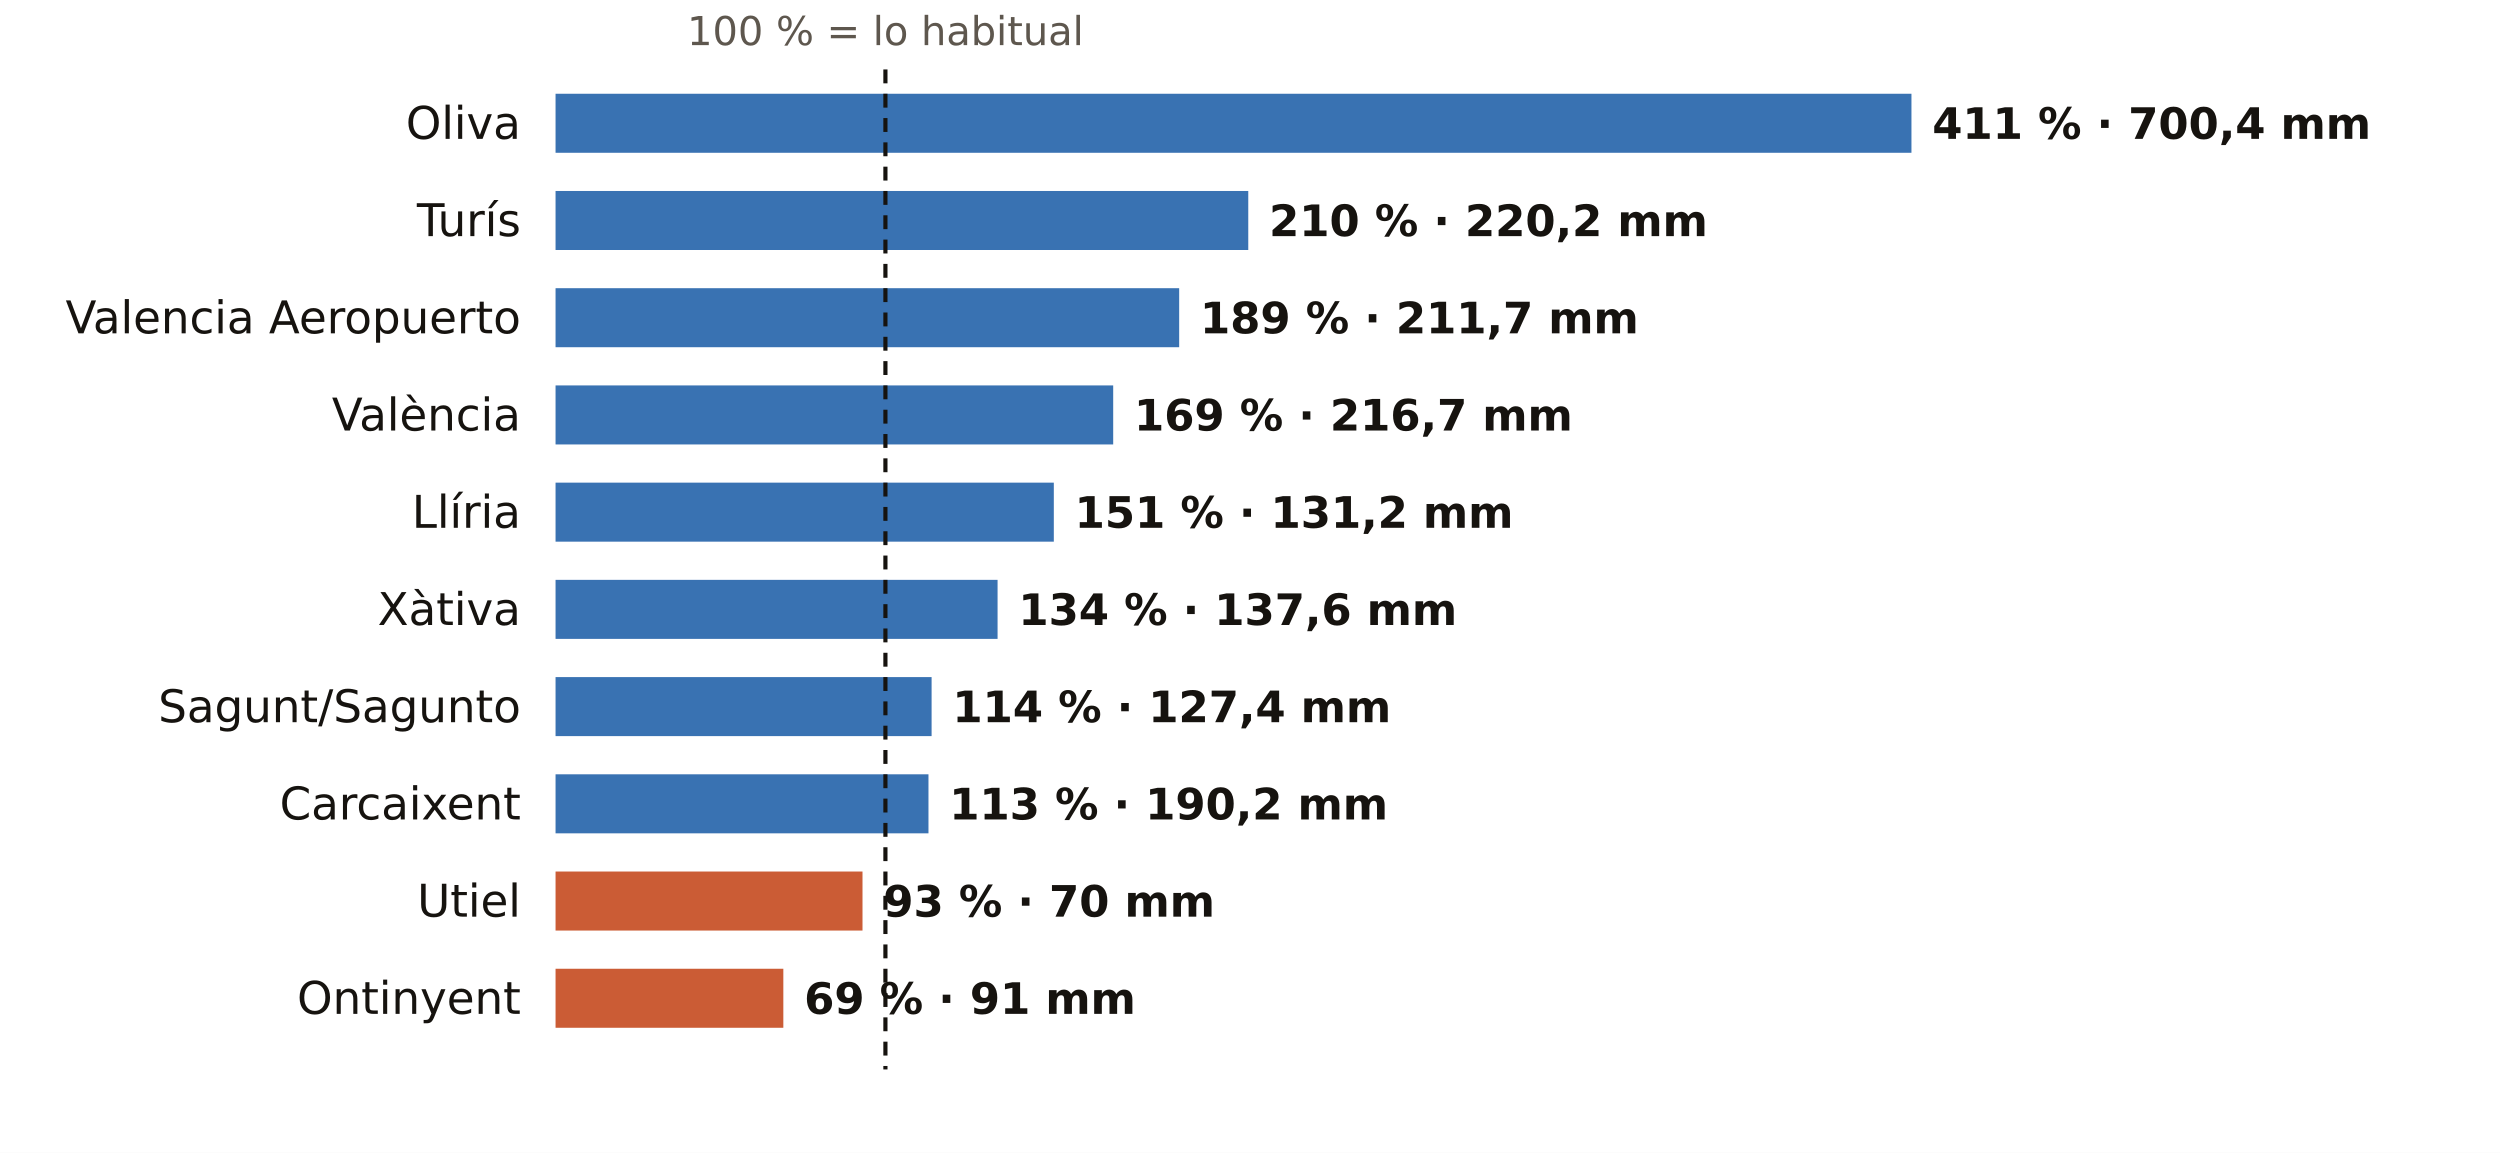
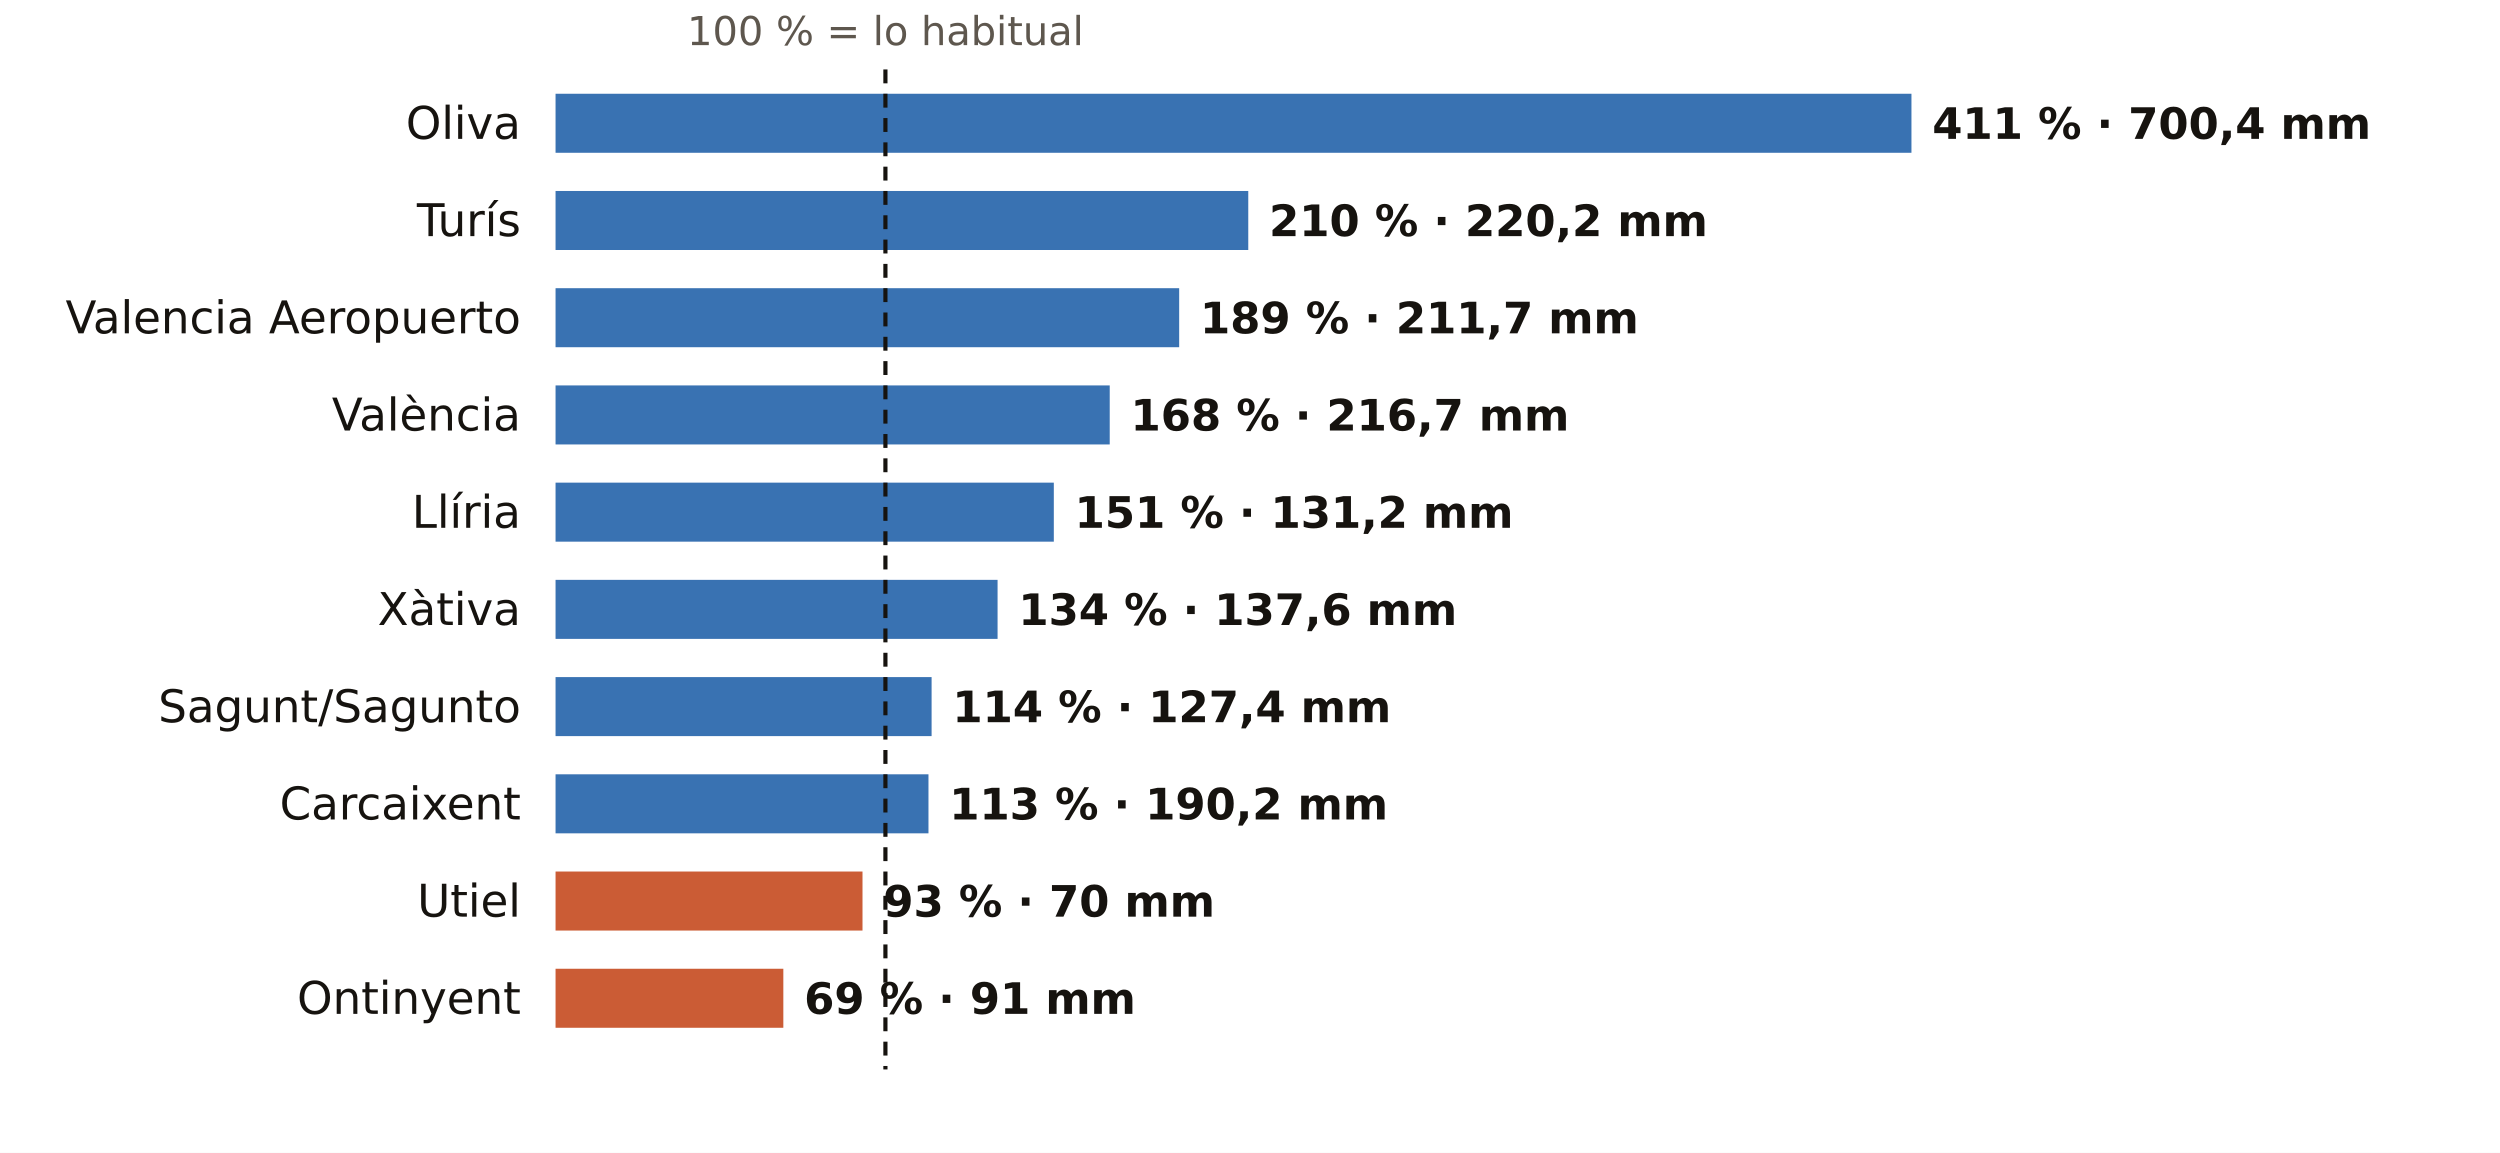
<svg xmlns="http://www.w3.org/2000/svg" viewBox="0 0 720 332" width="720" height="332" role="img" aria-label="El otoño en los pluviómetros de AEMET de Valencia: % de lo habitual">
  <rect width="720" height="332" fill="#FFFFFF" />
  <text x="255.0" y="13.0" font-size="11.5" fill="#5E574E" text-anchor="middle" font-weight="400" font-family="Public Sans, DejaVu Sans, Arial, sans-serif">100 % = lo habitual</text>
  <text x="150.0" y="40.0" font-size="13" fill="#16130F" text-anchor="end" font-weight="500" font-family="Public Sans, DejaVu Sans, Arial, sans-serif">Oliva</text>
  <rect x="160" y="27" width="390.5" height="17" fill="#1F5FA8" opacity="0.88" />
  <text x="556.5" y="40.0" font-size="12.5" fill="#16130F" text-anchor="start" font-weight="600" font-family="Public Sans, DejaVu Sans, Arial, sans-serif">411 % · 700,4 mm</text>
  <text x="150.0" y="68.0" font-size="13" fill="#16130F" text-anchor="end" font-weight="500" font-family="Public Sans, DejaVu Sans, Arial, sans-serif">Turís</text>
  <rect x="160" y="55" width="199.5" height="17" fill="#1F5FA8" opacity="0.88" />
  <text x="365.5" y="68.0" font-size="12.5" fill="#16130F" text-anchor="start" font-weight="600" font-family="Public Sans, DejaVu Sans, Arial, sans-serif">210 % · 220,2 mm</text>
  <text x="150.0" y="96.0" font-size="13" fill="#16130F" text-anchor="end" font-weight="500" font-family="Public Sans, DejaVu Sans, Arial, sans-serif">Valencia Aeropuerto</text>
  <rect x="160" y="83" width="179.6" height="17" fill="#1F5FA8" opacity="0.88" />
  <text x="345.6" y="96.0" font-size="12.5" fill="#16130F" text-anchor="start" font-weight="600" font-family="Public Sans, DejaVu Sans, Arial, sans-serif">189 % · 211,7 mm</text>
  <text x="150.0" y="124.0" font-size="13" fill="#16130F" text-anchor="end" font-weight="500" font-family="Public Sans, DejaVu Sans, Arial, sans-serif">València</text>
-   <rect x="160" y="111" width="160.6" height="17" fill="#1F5FA8" opacity="0.88" />
-   <text x="326.6" y="124.0" font-size="12.5" fill="#16130F" text-anchor="start" font-weight="600" font-family="Public Sans, DejaVu Sans, Arial, sans-serif">169 % · 216,7 mm</text>
+   <rect x="160" y="111" width="159.6" height="17" fill="#1F5FA8" opacity="0.88" />
+   <text x="325.6" y="124.0" font-size="12.5" fill="#16130F" text-anchor="start" font-weight="600" font-family="Public Sans, DejaVu Sans, Arial, sans-serif">168 % · 216,7 mm</text>
  <text x="150.0" y="152.0" font-size="13" fill="#16130F" text-anchor="end" font-weight="500" font-family="Public Sans, DejaVu Sans, Arial, sans-serif">Llíria</text>
  <rect x="160" y="139" width="143.5" height="17" fill="#1F5FA8" opacity="0.88" />
  <text x="309.5" y="152.0" font-size="12.5" fill="#16130F" text-anchor="start" font-weight="600" font-family="Public Sans, DejaVu Sans, Arial, sans-serif">151 % · 131,2 mm</text>
  <text x="150.0" y="180.0" font-size="13" fill="#16130F" text-anchor="end" font-weight="500" font-family="Public Sans, DejaVu Sans, Arial, sans-serif">Xàtiva</text>
  <rect x="160" y="167" width="127.3" height="17" fill="#1F5FA8" opacity="0.88" />
  <text x="293.3" y="180.0" font-size="12.5" fill="#16130F" text-anchor="start" font-weight="600" font-family="Public Sans, DejaVu Sans, Arial, sans-serif">134 % · 137,6 mm</text>
  <text x="150.0" y="208.0" font-size="13" fill="#16130F" text-anchor="end" font-weight="500" font-family="Public Sans, DejaVu Sans, Arial, sans-serif">Sagunt/Sagunto</text>
  <rect x="160" y="195" width="108.3" height="17" fill="#1F5FA8" opacity="0.88" />
  <text x="274.3" y="208.0" font-size="12.5" fill="#16130F" text-anchor="start" font-weight="600" font-family="Public Sans, DejaVu Sans, Arial, sans-serif">114 % · 127,4 mm</text>
  <text x="150.0" y="236.0" font-size="13" fill="#16130F" text-anchor="end" font-weight="500" font-family="Public Sans, DejaVu Sans, Arial, sans-serif">Carcaixent</text>
  <rect x="160" y="223" width="107.4" height="17" fill="#1F5FA8" opacity="0.88" />
  <text x="273.4" y="236.0" font-size="12.5" fill="#16130F" text-anchor="start" font-weight="600" font-family="Public Sans, DejaVu Sans, Arial, sans-serif">113 % · 190,2 mm</text>
  <text x="150.0" y="264.0" font-size="13" fill="#16130F" text-anchor="end" font-weight="500" font-family="Public Sans, DejaVu Sans, Arial, sans-serif">Utiel</text>
  <rect x="160" y="251" width="88.4" height="17" fill="#C4461A" opacity="0.88" />
  <text x="254.4" y="264.0" font-size="12.5" fill="#16130F" text-anchor="start" font-weight="600" font-family="Public Sans, DejaVu Sans, Arial, sans-serif">93 % · 70 mm</text>
  <text x="150.0" y="292.0" font-size="13" fill="#16130F" text-anchor="end" font-weight="500" font-family="Public Sans, DejaVu Sans, Arial, sans-serif">Ontinyent</text>
  <rect x="160" y="279" width="65.6" height="17" fill="#C4461A" opacity="0.88" />
  <text x="231.6" y="292.0" font-size="12.5" fill="#16130F" text-anchor="start" font-weight="600" font-family="Public Sans, DejaVu Sans, Arial, sans-serif">69 % · 91 mm</text>
  <line x1="255.0" x2="255.0" y1="20" y2="308" stroke="#16130F" stroke-width="1.2" stroke-dasharray="4 3" />
</svg>
